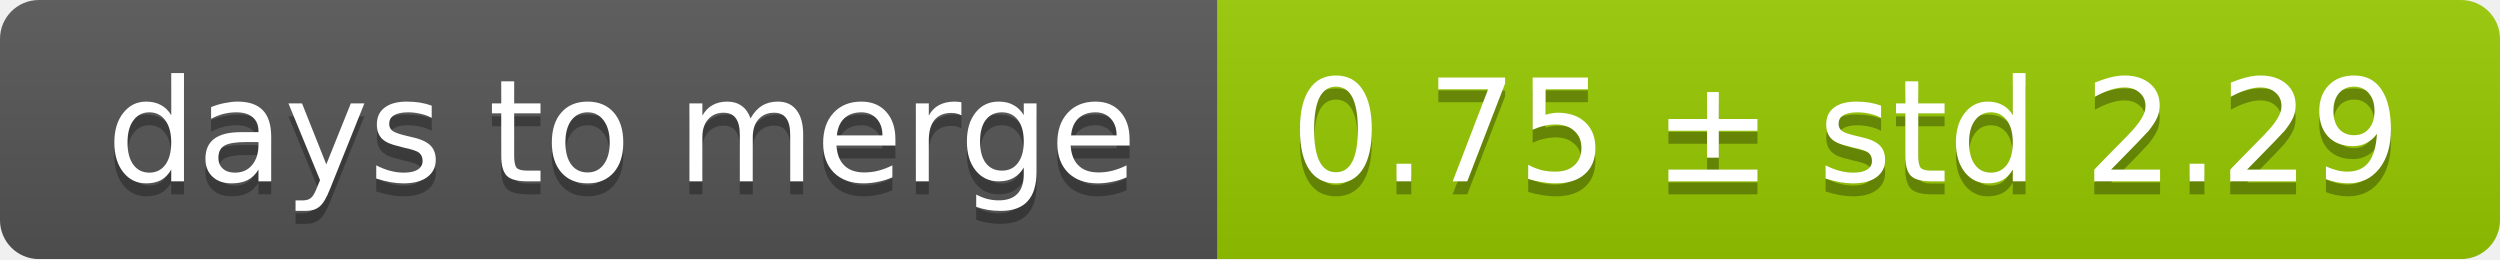
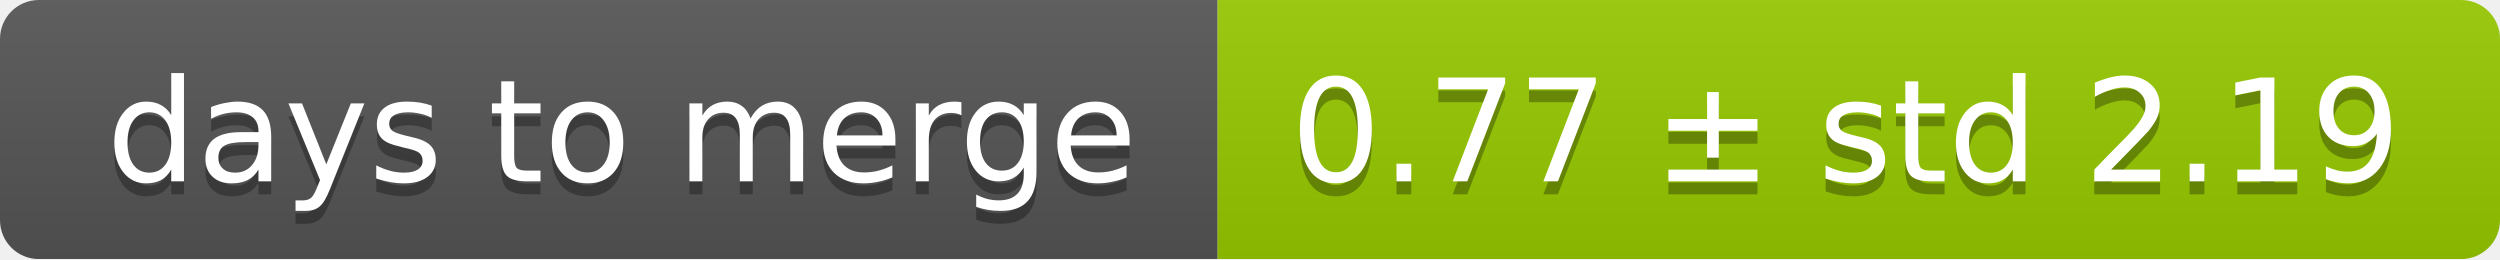
<svg xmlns="http://www.w3.org/2000/svg" width="193" height="20">
  <linearGradient id="smooth" x2="0" y2="100%">
    <stop offset="0" stop-color="#bbb" stop-opacity=".1" />
    <stop offset="1" stop-opacity=".1" />
  </linearGradient>
  <mask id="round">
    <rect width="193" height="20" rx="3" fill="#fff" />
  </mask>
  <g mask="url(#round)">
    <rect width="94" height="20" fill="#555" />
    <rect x="94" width="99" height="20" fill="#97ca00" />
    <rect width="193" height="20" fill="url(#smooth)" />
  </g>
  <g fill="#fff" text-anchor="middle" font-family="DejaVu Sans,Verdana,Geneva,sans-serif" font-size="11">
    <text x="48" y="15" fill="#010101" fill-opacity=".3">days to merge</text>
    <text x="48" y="14">days to merge</text>
-     <text x="142.5" y="15" fill="#010101" fill-opacity=".3">0.75 ± std 2.29</text>
-     <text x="142.5" y="14">0.75 ± std 2.29</text>
+     <text x="142.5" y="15" fill="#010101" fill-opacity=".3">0.77 ± std 2.19</text>
+     <text x="142.5" y="14">0.77 ± std 2.19</text>
  </g>
</svg>
